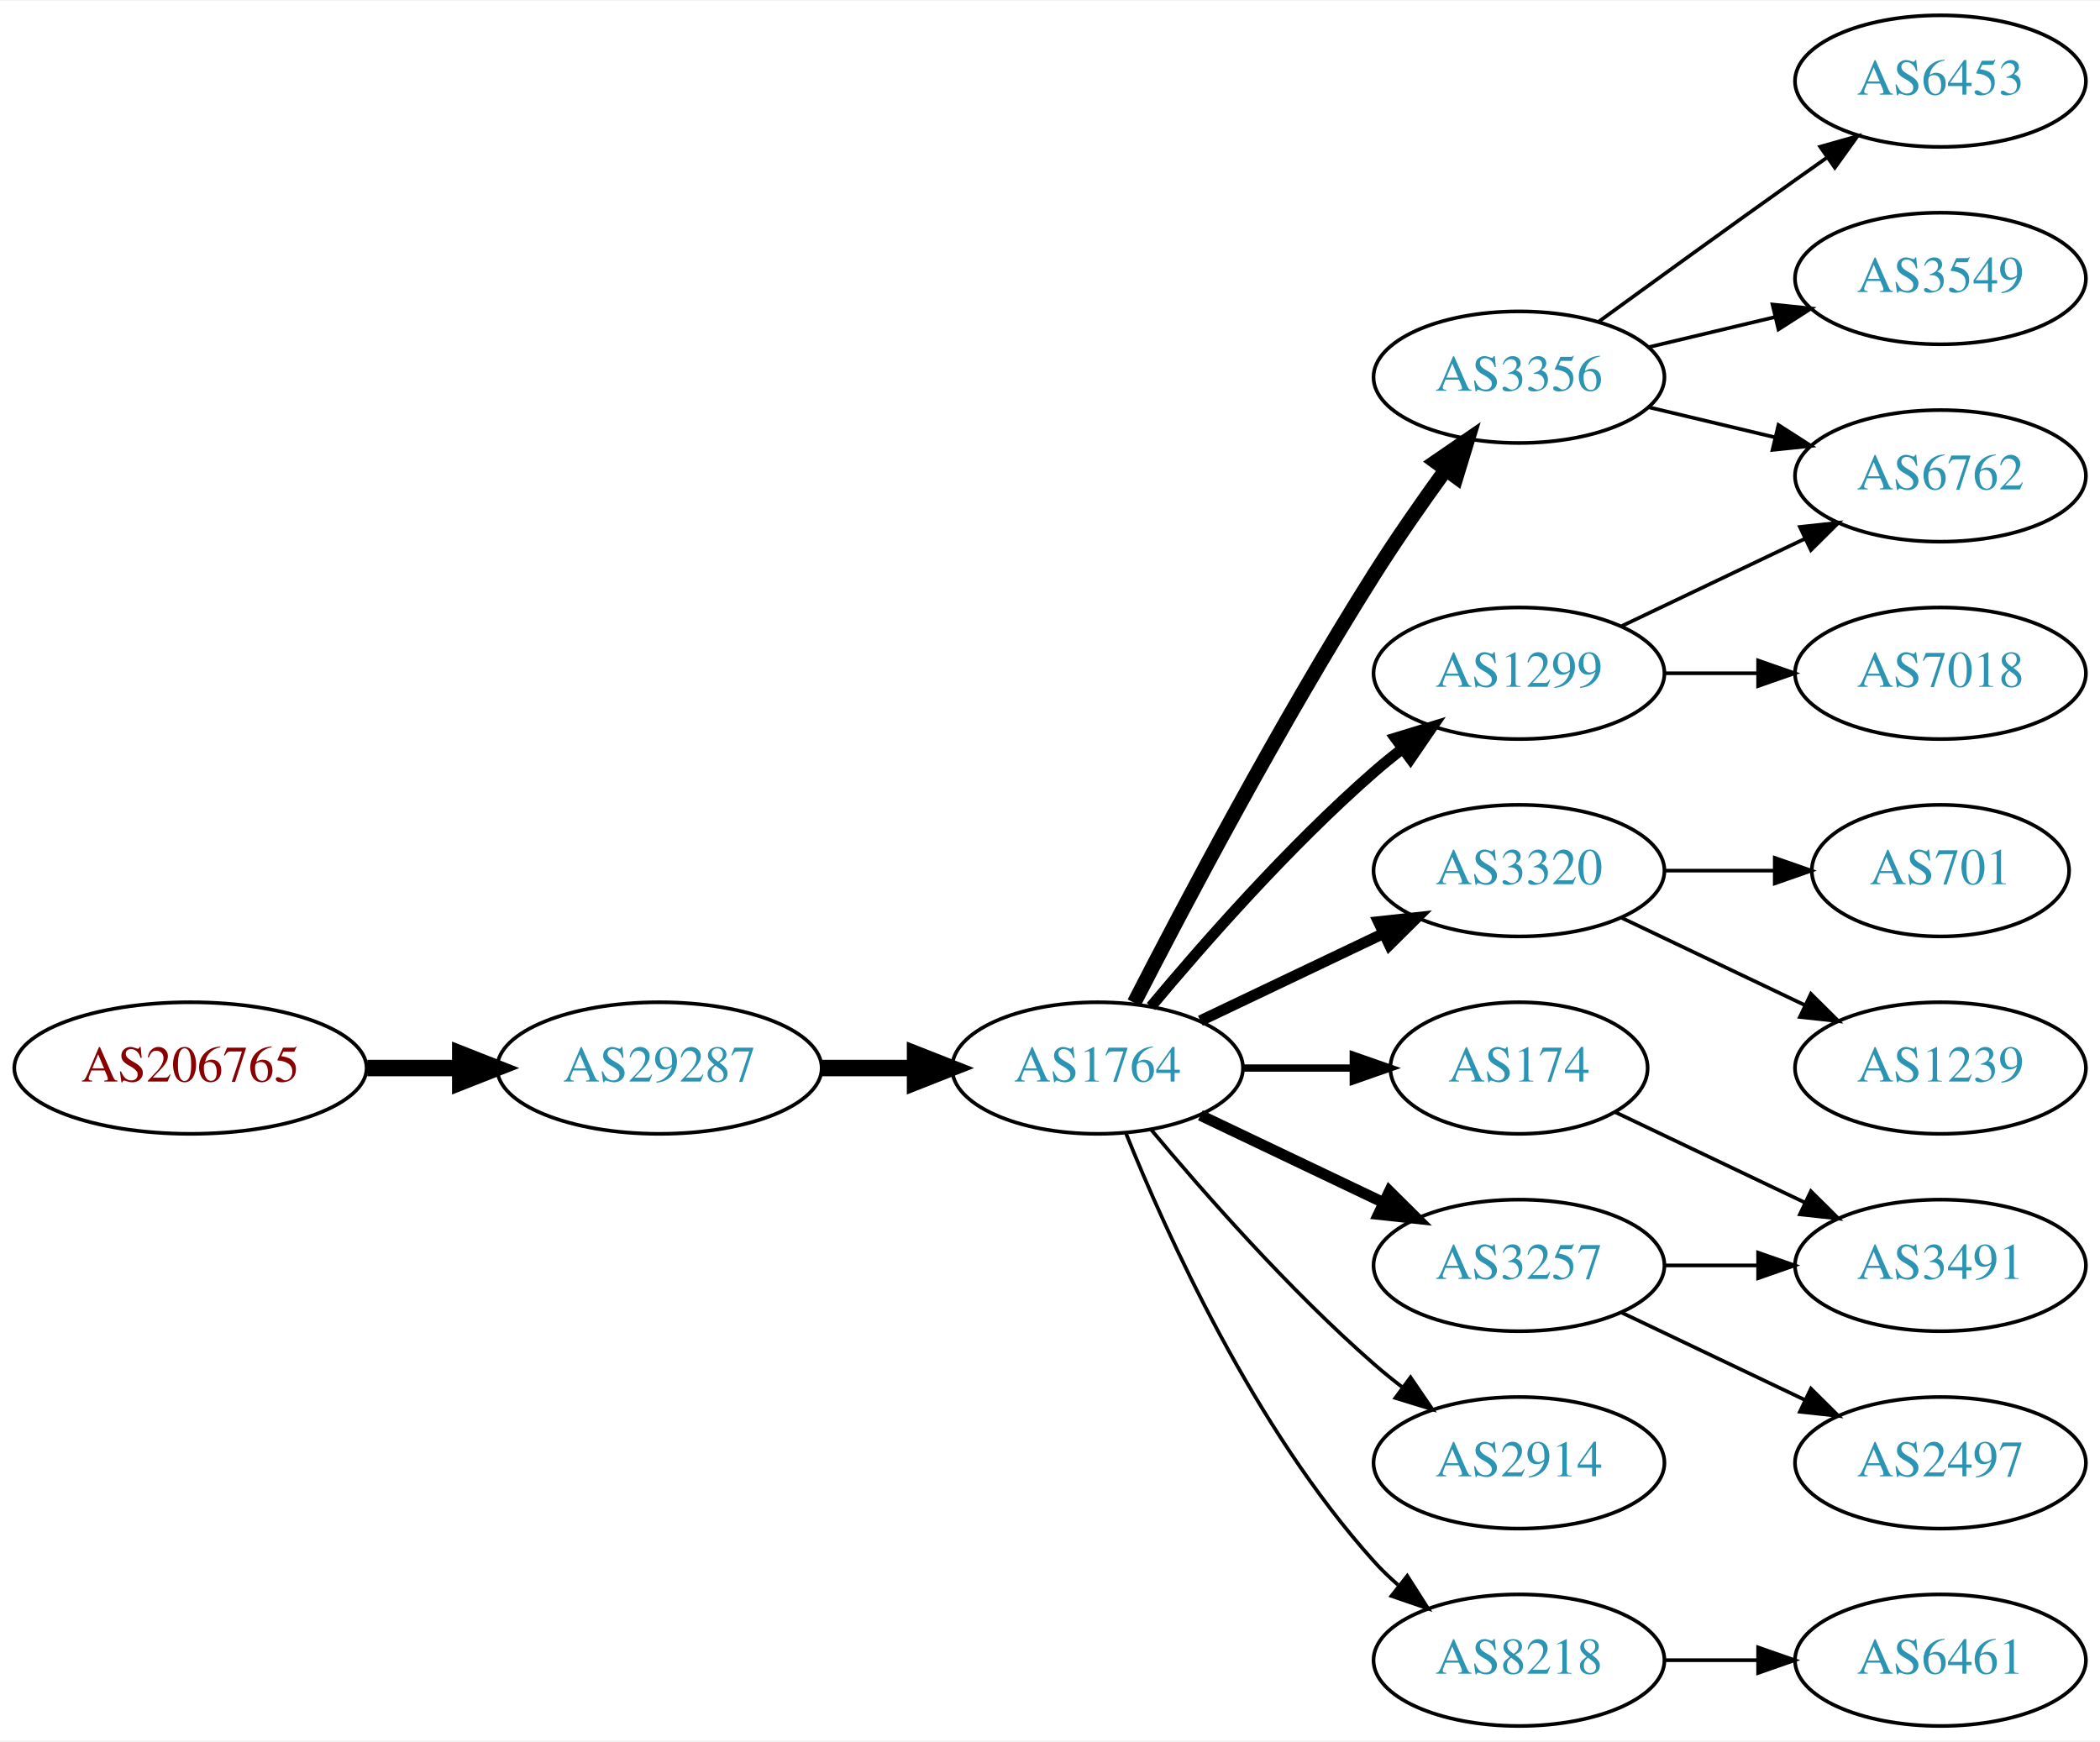
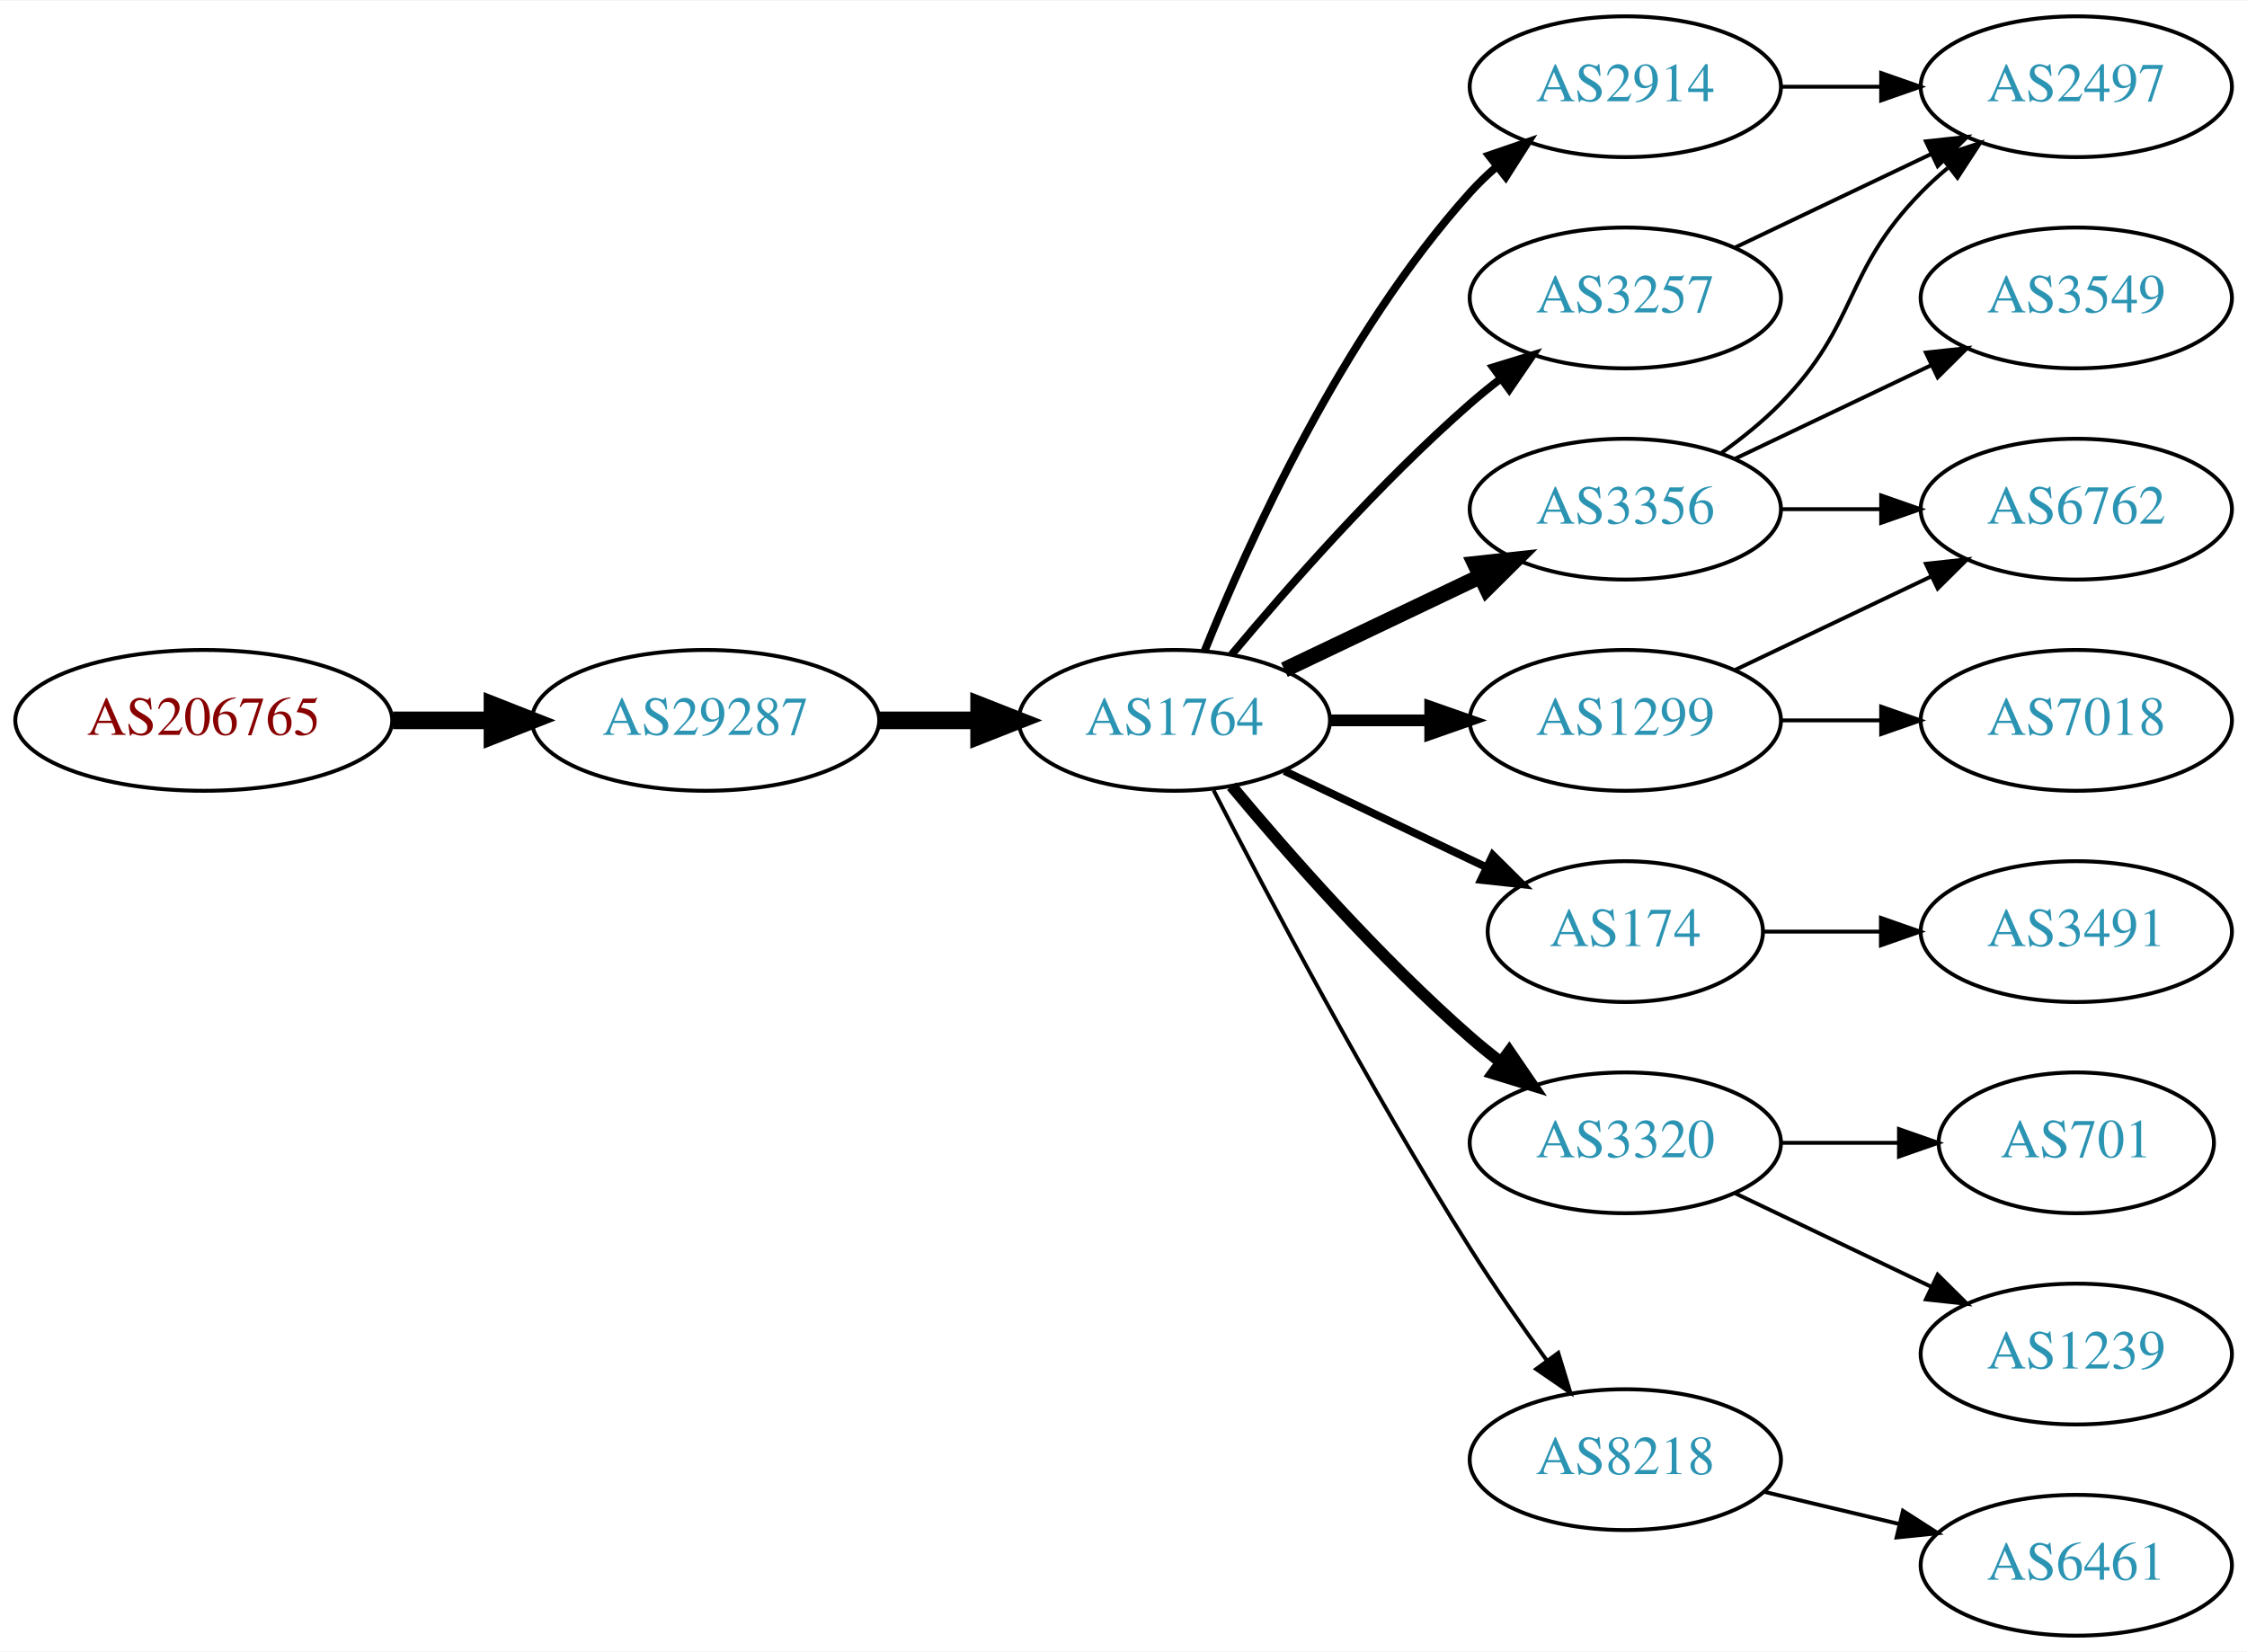
- <svg xmlns="http://www.w3.org/2000/svg" xmlns:xlink="http://www.w3.org/1999/xlink" width="574pt" height="476pt" viewBox="0.00 0.00 574.46 476.00">
-   <g id="graph0" class="graph" transform="scale(1 1) rotate(0) translate(4 472)">
-     <polygon fill="white" stroke="none" points="-4,4 -4,-472 570.463,-472 570.463,4 -4,4" />
+ <svg xmlns="http://www.w3.org/2000/svg" xmlns:xlink="http://www.w3.org/1999/xlink" width="574pt" height="422pt" viewBox="0.00 0.00 574.46 422.00">
+   <g id="graph0" class="graph" transform="scale(1 1) rotate(0) translate(4 418)">
+     <polygon fill="white" stroke="none" points="-4,4 -4,-418 570.463,-418 570.463,4 -4,4" />
    <g id="node1" class="node">
      <g id="a_node1">
        <a xlink:href="/asn/206765" xlink:title="AS206765 ~ BYTESOURCE-AS [AT]">
-           <ellipse fill="#ffffff" stroke="black" cx="48.096" cy="-180" rx="48.192" ry="18" />
-           <text text-anchor="middle" x="48.096" y="-176.3" font-family="Times,serif" font-size="14.00" fill="#880000">AS206765</text>
+           <ellipse fill="#ffffff" stroke="black" cx="48.096" cy="-234" rx="48.192" ry="18" />
+           <text text-anchor="middle" x="48.096" y="-230.3" font-family="Times,serif" font-size="14.00" fill="#880000">AS206765</text>
        </a>
      </g>
    </g>
    <g id="node2" class="node">
      <g id="a_node2">
        <a xlink:href="/asn/29287" xlink:title="AS29287 ~ Wien Energie [AT]">
-           <ellipse fill="#ffffff" stroke="black" cx="176.388" cy="-180" rx="44.393" ry="18" />
-           <text text-anchor="middle" x="176.388" y="-176.3" font-family="Times,serif" font-size="14.00" fill="#2c94b3">AS29287</text>
+           <ellipse fill="#ffffff" stroke="black" cx="176.388" cy="-234" rx="44.393" ry="18" />
+           <text text-anchor="middle" x="176.388" y="-230.3" font-family="Times,serif" font-size="14.00" fill="#2c94b3">AS29287</text>
        </a>
      </g>
    </g>
    <g id="edge1" class="edge">
-       <path fill="none" stroke="black" stroke-width="4.5" d="M96.481,-180C104.742,-180 113.386,-180 121.799,-180" />
-       <polygon fill="black" stroke="black" stroke-width="4.5" points="121.904,-183.938 131.904,-180 121.904,-176.063 121.904,-183.938" />
+       <path fill="none" stroke="black" stroke-width="4.5" d="M96.481,-234C104.742,-234 113.386,-234 121.799,-234" />
+       <polygon fill="black" stroke="black" stroke-width="4.5" points="121.904,-237.938 131.904,-234 121.904,-230.063 121.904,-237.938" />
    </g>
    <g id="node3" class="node">
      <g id="a_node3">
        <a xlink:href="/asn/1764" xlink:title="AS1764 ~ NEXTLAYER-AS [AT]">
-           <ellipse fill="#ffffff" stroke="black" cx="296.23" cy="-180" rx="39.794" ry="18" />
-           <text text-anchor="middle" x="296.23" y="-176.3" font-family="Times,serif" font-size="14.00" fill="#2c94b3">AS1764</text>
+           <ellipse fill="#ffffff" stroke="black" cx="296.23" cy="-234" rx="39.794" ry="18" />
+           <text text-anchor="middle" x="296.23" y="-230.3" font-family="Times,serif" font-size="14.00" fill="#2c94b3">AS1764</text>
        </a>
      </g>
    </g>
    <g id="edge2" class="edge">
-       <path fill="none" stroke="black" stroke-width="4.5" d="M220.599,-180C228.911,-180 237.674,-180 246.156,-180" />
-       <polygon fill="black" stroke="black" stroke-width="4.5" points="246.315,-183.938 256.315,-180 246.315,-176.063 246.315,-183.938" />
+       <path fill="none" stroke="black" stroke-width="4.5" d="M220.599,-234C228.911,-234 237.674,-234 246.156,-234" />
+       <polygon fill="black" stroke="black" stroke-width="4.5" points="246.315,-237.938 256.315,-234 246.315,-230.063 246.315,-237.938" />
    </g>
    <g id="node4" class="node">
      <g id="a_node4">
-         <a xlink:href="/asn/3356" xlink:title="AS3356 ~ Level 3 Parent, LLC [US]">
-           <ellipse fill="#ffffff" stroke="black" cx="411.523" cy="-369" rx="39.794" ry="18" />
-           <text text-anchor="middle" x="411.523" y="-365.3" font-family="Times,serif" font-size="14.00" fill="#2c94b3">AS3356</text>
+         <a xlink:href="/asn/2914" xlink:title="AS2914 ~ NTT America, Inc. [US]">
+           <ellipse fill="#ffffff" stroke="black" cx="411.523" cy="-396" rx="39.794" ry="18" />
+           <text text-anchor="middle" x="411.523" y="-392.3" font-family="Times,serif" font-size="14.00" fill="#2c94b3">AS2914</text>
        </a>
      </g>
    </g>
    <g id="edge3" class="edge">
-       <path fill="none" stroke="black" stroke-width="4" d="M306.256,-197.852C319.692,-224.055 346.142,-274.237 371.877,-315 377.94,-324.604 385.059,-334.813 391.525,-343.739" />
-       <polygon fill="black" stroke="black" stroke-width="4" points="388.731,-345.848 397.467,-351.843 394.376,-341.709 388.731,-345.848" />
+       <path fill="none" stroke="black" stroke-width="2" d="M303.978,-251.787C315.029,-279.243 339.082,-332.578 371.877,-369 373.879,-371.224 376.098,-373.363 378.43,-375.397" />
+       <polygon fill="black" stroke="black" stroke-width="2" points="376.628,-378.433 386.649,-381.873 380.961,-372.935 376.628,-378.433" />
    </g>
    <g id="node5" class="node">
      <g id="a_node5">
-         <a xlink:href="/asn/3320" xlink:title="AS3320 ~ DTAG [DE]">
-           <ellipse fill="#ffffff" stroke="black" cx="411.523" cy="-234" rx="39.794" ry="18" />
-           <text text-anchor="middle" x="411.523" y="-230.3" font-family="Times,serif" font-size="14.00" fill="#2c94b3">AS3320</text>
-         </a>
-       </g>
-     </g>
-     <g id="edge4" class="edge">
-       <path fill="none" stroke="black" stroke-width="3" d="M324.367,-192.934C339.361,-200.081 358.182,-209.052 374.405,-216.785" />
-       <polygon fill="black" stroke="black" stroke-width="3" points="373.075,-220.028 383.608,-221.171 376.087,-213.709 373.075,-220.028" />
-     </g>
-     <g id="node6" class="node">
-       <g id="a_node6">
-         <a xlink:href="/asn/3257" xlink:title="AS3257 ~ GTT [DE]">
-           <ellipse fill="#ffffff" stroke="black" cx="411.523" cy="-126" rx="39.794" ry="18" />
-           <text text-anchor="middle" x="411.523" y="-122.3" font-family="Times,serif" font-size="14.00" fill="#2c94b3">AS3257</text>
-         </a>
-       </g>
-     </g>
-     <g id="edge5" class="edge">
-       <path fill="none" stroke="black" stroke-width="3" d="M324.367,-167.066C339.361,-159.919 358.182,-150.948 374.405,-143.215" />
-       <polygon fill="black" stroke="black" stroke-width="3" points="376.087,-146.291 383.608,-138.829 373.075,-139.972 376.087,-146.291" />
-     </g>
-     <g id="node7" class="node">
-       <g id="a_node7">
        <a xlink:href="/asn/174" xlink:title="AS174 ~ Cogent Communications [US]">
          <ellipse fill="#ffffff" stroke="black" cx="411.523" cy="-180" rx="35.194" ry="18" />
          <text text-anchor="middle" x="411.523" y="-176.3" font-family="Times,serif" font-size="14.00" fill="#2c94b3">AS174</text>
        </a>
      </g>
    </g>
+     <g id="edge4" class="edge">
+       <path fill="none" stroke="black" stroke-width="2" d="M324.367,-221.066C339.798,-213.71 359.284,-204.423 375.819,-196.541" />
+       <polygon fill="black" stroke="black" stroke-width="2" points="377.64,-199.551 385.161,-192.089 374.628,-193.232 377.64,-199.551" />
+     </g>
+     <g id="node6" class="node">
+       <g id="a_node6">
+         <a xlink:href="/asn/3356" xlink:title="AS3356 ~ Level 3 Parent, LLC [US]">
+           <ellipse fill="#ffffff" stroke="black" cx="411.523" cy="-288" rx="39.794" ry="18" />
+           <text text-anchor="middle" x="411.523" y="-284.3" font-family="Times,serif" font-size="14.00" fill="#2c94b3">AS3356</text>
+         </a>
+       </g>
+     </g>
+     <g id="edge5" class="edge">
+       <path fill="none" stroke="black" stroke-width="4" d="M324.367,-246.934C339.361,-254.081 358.182,-263.052 374.405,-270.785" />
+       <polygon fill="black" stroke="black" stroke-width="4" points="373.075,-274.028 383.608,-275.171 376.087,-267.709 373.075,-274.028" />
+     </g>
+     <g id="node7" class="node">
+       <g id="a_node7">
+         <a xlink:href="/asn/3320" xlink:title="AS3320 ~ DTAG [DE]">
+           <ellipse fill="#ffffff" stroke="black" cx="411.523" cy="-126" rx="39.794" ry="18" />
+           <text text-anchor="middle" x="411.523" y="-122.3" font-family="Times,serif" font-size="14.00" fill="#2c94b3">AS3320</text>
+         </a>
+       </g>
+     </g>
    <g id="edge6" class="edge">
-       <path fill="none" stroke="black" stroke-width="2" d="M335.902,-180C345.608,-180 356.098,-180 366.061,-180" />
-       <polygon fill="black" stroke="black" stroke-width="2" points="366.198,-183.5 376.198,-180 366.198,-176.5 366.198,-183.5" />
+       <path fill="none" stroke="black" stroke-width="3" d="M310.86,-217.183C325.143,-200.071 348.689,-173.255 371.877,-153 374.342,-150.846 376.981,-148.706 379.678,-146.628" />
+       <polygon fill="black" stroke="black" stroke-width="3" points="381.851,-149.375 387.832,-140.63 377.703,-143.736 381.851,-149.375" />
    </g>
    <g id="node8" class="node">
      <g id="a_node8">
-         <a xlink:href="/asn/1299" xlink:title="AS1299 ~ Telia Carrier [EU]">
-           <ellipse fill="#ffffff" stroke="black" cx="411.523" cy="-288" rx="39.794" ry="18" />
-           <text text-anchor="middle" x="411.523" y="-284.3" font-family="Times,serif" font-size="14.00" fill="#2c94b3">AS1299</text>
+         <a xlink:href="/asn/8218" xlink:title="AS8218 ~ legacy Neotelecoms [FR]">
+           <ellipse fill="#ffffff" stroke="black" cx="411.523" cy="-45" rx="39.794" ry="18" />
+           <text text-anchor="middle" x="411.523" y="-41.3" font-family="Times,serif" font-size="14.00" fill="#2c94b3">AS8218</text>
        </a>
      </g>
    </g>
    <g id="edge7" class="edge">
-       <path fill="none" stroke="black" stroke-width="3" d="M310.86,-196.817C325.143,-213.929 348.689,-240.745 371.877,-261 374.342,-263.154 376.981,-265.294 379.678,-267.372" />
-       <polygon fill="black" stroke="black" stroke-width="3" points="377.703,-270.264 387.832,-273.37 381.851,-264.625 377.703,-270.264" />
+       <path fill="none" stroke="black" d="M306.256,-216.148C319.692,-189.945 346.142,-139.763 371.877,-99 377.94,-89.396 385.059,-79.187 391.525,-70.261" />
+       <polygon fill="black" stroke="black" points="394.376,-72.291 397.467,-62.157 388.731,-68.152 394.376,-72.291" />
    </g>
    <g id="node9" class="node">
      <g id="a_node9">
-         <a xlink:href="/asn/2914" xlink:title="AS2914 ~ NTT America, Inc. [US]">
-           <ellipse fill="#ffffff" stroke="black" cx="411.523" cy="-72" rx="39.794" ry="18" />
-           <text text-anchor="middle" x="411.523" y="-68.3" font-family="Times,serif" font-size="14.00" fill="#2c94b3">AS2914</text>
+         <a xlink:href="/asn/1299" xlink:title="AS1299 ~ Telia Carrier [EU]">
+           <ellipse fill="#ffffff" stroke="black" cx="411.523" cy="-234" rx="39.794" ry="18" />
+           <text text-anchor="middle" x="411.523" y="-230.3" font-family="Times,serif" font-size="14.00" fill="#2c94b3">AS1299</text>
        </a>
      </g>
    </g>
    <g id="edge8" class="edge">
-       <path fill="none" stroke="black" d="M310.86,-163.183C325.143,-146.071 348.689,-119.255 371.877,-99 374.342,-96.846 376.981,-94.706 379.678,-92.628" />
-       <polygon fill="black" stroke="black" points="381.851,-95.375 387.832,-86.63 377.703,-89.736 381.851,-95.375" />
+       <path fill="none" stroke="black" stroke-width="3" d="M335.902,-234C344.105,-234 352.869,-234 361.401,-234" />
+       <polygon fill="black" stroke="black" stroke-width="3" points="361.641,-237.5 371.641,-234 361.641,-230.5 361.641,-237.5" />
    </g>
    <g id="node10" class="node">
      <g id="a_node10">
-         <a xlink:href="/asn/8218" xlink:title="AS8218 ~ legacy Neotelecoms [FR]">
-           <ellipse fill="#ffffff" stroke="black" cx="411.523" cy="-18" rx="39.794" ry="18" />
-           <text text-anchor="middle" x="411.523" y="-14.3" font-family="Times,serif" font-size="14.00" fill="#2c94b3">AS8218</text>
+         <a xlink:href="/asn/3257" xlink:title="AS3257 ~ GTT [DE]">
+           <ellipse fill="#ffffff" stroke="black" cx="411.523" cy="-342" rx="39.794" ry="18" />
+           <text text-anchor="middle" x="411.523" y="-338.3" font-family="Times,serif" font-size="14.00" fill="#2c94b3">AS3257</text>
        </a>
      </g>
    </g>
    <g id="edge9" class="edge">
-       <path fill="none" stroke="black" d="M303.978,-162.213C315.029,-134.757 339.082,-81.422 371.877,-45 373.879,-42.776 376.098,-40.637 378.43,-38.603" />
-       <polygon fill="black" stroke="black" points="380.961,-41.065 386.649,-32.127 376.628,-35.567 380.961,-41.065" />
+       <path fill="none" stroke="black" stroke-width="2" d="M310.86,-250.817C325.143,-267.929 348.689,-294.745 371.877,-315 374.342,-317.154 376.981,-319.294 379.678,-321.372" />
+       <polygon fill="black" stroke="black" stroke-width="2" points="377.703,-324.264 387.832,-327.37 381.851,-318.625 377.703,-324.264" />
+     </g>
+     <g id="node12" class="node">
+       <g id="a_node12">
+         <a xlink:href="/asn/2497" xlink:title="AS2497 ~ Internet Initiative Japan Inc. [JP]">
+           <ellipse fill="#ffffff" stroke="black" cx="526.816" cy="-396" rx="39.794" ry="18" />
+           <text text-anchor="middle" x="526.816" y="-392.3" font-family="Times,serif" font-size="14.00" fill="#2c94b3">AS2497</text>
+         </a>
+       </g>
+     </g>
+     <g id="edge16" class="edge">
+       <path fill="none" stroke="black" d="M451.195,-396C459.398,-396 468.162,-396 476.694,-396" />
+       <polygon fill="black" stroke="black" points="476.934,-399.5 486.934,-396 476.933,-392.5 476.934,-399.5" />
    </g>
    <g id="node11" class="node">
      <g id="a_node11">
-         <a xlink:href="/asn/3549" xlink:title="AS3549 ~ Level 3 Parent, LLC [US]">
-           <ellipse fill="#ffffff" stroke="black" cx="526.816" cy="-396" rx="39.794" ry="18" />
-           <text text-anchor="middle" x="526.816" y="-392.3" font-family="Times,serif" font-size="14.00" fill="#2c94b3">AS3549</text>
+         <a xlink:href="/asn/3491" xlink:title="AS3491 ~ PCCW Global, Inc. [US]">
+           <ellipse fill="#ffffff" stroke="black" cx="526.816" cy="-180" rx="39.794" ry="18" />
+           <text text-anchor="middle" x="526.816" y="-176.3" font-family="Times,serif" font-size="14.00" fill="#2c94b3">AS3491</text>
        </a>
      </g>
    </g>
    <g id="edge10" class="edge">
-       <path fill="none" stroke="black" d="M447.13,-377.248C458.002,-379.838 470.156,-382.735 481.598,-385.462" />
-       <polygon fill="black" stroke="black" points="480.882,-388.889 491.421,-387.803 482.505,-382.08 480.882,-388.889" />
-     </g>
-     <g id="node12" class="node">
-       <g id="a_node12">
-         <a xlink:href="/asn/6453" xlink:title="AS6453 ~ TATA COMMUNICATIONS (AMERICA) INC [US]">
-           <ellipse fill="#ffffff" stroke="black" cx="526.816" cy="-450" rx="39.794" ry="18" />
-           <text text-anchor="middle" x="526.816" y="-446.3" font-family="Times,serif" font-size="14.00" fill="#2c94b3">AS6453</text>
-         </a>
-       </g>
+       <path fill="none" stroke="black" d="M446.822,-180C456.199,-180 466.55,-180 476.584,-180" />
+       <polygon fill="black" stroke="black" points="476.873,-183.5 486.873,-180 476.873,-176.5 476.873,-183.5" />
    </g>
    <g id="edge11" class="edge">
-       <path fill="none" stroke="black" d="M433.371,-384.222C448.305,-395.091 468.919,-410.025 487.17,-423 489.99,-425.005 492.933,-427.085 495.881,-429.159" />
-       <polygon fill="black" stroke="black" points="493.908,-432.05 504.106,-434.926 497.927,-426.319 493.908,-432.05" />
+       <path fill="none" stroke="black" d="M436.117,-302.389C441.373,-306.148 446.705,-310.437 451.17,-315 471.342,-335.617 466.997,-348.383 487.17,-369 489.262,-371.139 491.546,-373.218 493.922,-375.21" />
+       <polygon fill="black" stroke="black" points="492.166,-378.275 502.222,-381.611 496.441,-372.732 492.166,-378.275" />
    </g>
    <g id="node13" class="node">
      <g id="a_node13">
        <a xlink:href="/asn/6762" xlink:title="AS6762 ~ TELECOM ITALIA SPARKLE S.p.A. [IT]">
+           <ellipse fill="#ffffff" stroke="black" cx="526.816" cy="-288" rx="39.794" ry="18" />
+           <text text-anchor="middle" x="526.816" y="-284.3" font-family="Times,serif" font-size="14.00" fill="#2c94b3">AS6762</text>
+         </a>
+       </g>
+     </g>
+     <g id="edge12" class="edge">
+       <path fill="none" stroke="black" d="M451.195,-288C459.398,-288 468.162,-288 476.694,-288" />
+       <polygon fill="black" stroke="black" points="476.934,-291.5 486.934,-288 476.933,-284.5 476.934,-291.5" />
+     </g>
+     <g id="node14" class="node">
+       <g id="a_node14">
+         <a xlink:href="/asn/3549" xlink:title="AS3549 ~ Level 3 Parent, LLC [US]">
          <ellipse fill="#ffffff" stroke="black" cx="526.816" cy="-342" rx="39.794" ry="18" />
-           <text text-anchor="middle" x="526.816" y="-338.3" font-family="Times,serif" font-size="14.00" fill="#2c94b3">AS6762</text>
-         </a>
-       </g>
-     </g>
-     <g id="edge12" class="edge">
-       <path fill="none" stroke="black" d="M447.13,-360.752C458.002,-358.162 470.156,-355.265 481.598,-352.538" />
-       <polygon fill="black" stroke="black" points="482.505,-355.92 491.421,-350.197 480.882,-349.111 482.505,-355.92" />
+           <text text-anchor="middle" x="526.816" y="-338.3" font-family="Times,serif" font-size="14.00" fill="#2c94b3">AS3549</text>
+         </a>
+       </g>
+     </g>
+     <g id="edge13" class="edge">
+       <path fill="none" stroke="black" d="M439.66,-300.934C454.654,-308.081 473.475,-317.052 489.698,-324.785" />
+       <polygon fill="black" stroke="black" points="488.368,-328.028 498.901,-329.171 491.38,-321.709 488.368,-328.028" />
+     </g>
+     <g id="node15" class="node">
+       <g id="a_node15">
+         <a xlink:href="/asn/701" xlink:title="AS701 ~ UUNET [US]">
+           <ellipse fill="#ffffff" stroke="black" cx="526.816" cy="-126" rx="35.194" ry="18" />
+           <text text-anchor="middle" x="526.816" y="-122.3" font-family="Times,serif" font-size="14.00" fill="#2c94b3">AS701</text>
+         </a>
+       </g>
+     </g>
+     <g id="edge14" class="edge">
+       <path fill="none" stroke="black" d="M451.195,-126C460.901,-126 471.391,-126 481.354,-126" />
+       <polygon fill="black" stroke="black" points="481.491,-129.5 491.491,-126 481.49,-122.5 481.491,-129.5" />
+     </g>
+     <g id="node16" class="node">
+       <g id="a_node16">
+         <a xlink:href="/asn/1239" xlink:title="AS1239 ~ Sprint [US]">
+           <ellipse fill="#ffffff" stroke="black" cx="526.816" cy="-72" rx="39.794" ry="18" />
+           <text text-anchor="middle" x="526.816" y="-68.3" font-family="Times,serif" font-size="14.00" fill="#2c94b3">AS1239</text>
+         </a>
+       </g>
+     </g>
+     <g id="edge15" class="edge">
+       <path fill="none" stroke="black" d="M439.66,-113.066C454.654,-105.919 473.475,-96.948 489.698,-89.215" />
+       <polygon fill="black" stroke="black" points="491.38,-92.291 498.901,-84.829 488.368,-85.972 491.38,-92.291" />
    </g>
    <g id="node17" class="node">
      <g id="a_node17">
-         <a xlink:href="/asn/1239" xlink:title="AS1239 ~ Sprint [US]">
-           <ellipse fill="#ffffff" stroke="black" cx="526.816" cy="-180" rx="39.794" ry="18" />
-           <text text-anchor="middle" x="526.816" y="-176.3" font-family="Times,serif" font-size="14.00" fill="#2c94b3">AS1239</text>
-         </a>
-       </g>
-     </g>
-     <g id="edge17" class="edge">
-       <path fill="none" stroke="black" d="M439.66,-221.066C454.654,-213.919 473.475,-204.948 489.698,-197.215" />
-       <polygon fill="black" stroke="black" points="491.38,-200.291 498.901,-192.829 488.368,-193.972 491.38,-200.291" />
-     </g>
-     <g id="node18" class="node">
-       <g id="a_node18">
-         <a xlink:href="/asn/701" xlink:title="AS701 ~ UUNET [US]">
-           <ellipse fill="#ffffff" stroke="black" cx="526.816" cy="-234" rx="35.194" ry="18" />
-           <text text-anchor="middle" x="526.816" y="-230.3" font-family="Times,serif" font-size="14.00" fill="#2c94b3">AS701</text>
-         </a>
-       </g>
-     </g>
-     <g id="edge18" class="edge">
-       <path fill="none" stroke="black" d="M451.195,-234C460.901,-234 471.391,-234 481.354,-234" />
-       <polygon fill="black" stroke="black" points="481.491,-237.5 491.491,-234 481.49,-230.5 481.491,-237.5" />
-     </g>
-     <g id="node14" class="node">
-       <g id="a_node14">
-         <a xlink:href="/asn/3491" xlink:title="AS3491 ~ PCCW Global, Inc. [US]">
-           <ellipse fill="#ffffff" stroke="black" cx="526.816" cy="-126" rx="39.794" ry="18" />
-           <text text-anchor="middle" x="526.816" y="-122.3" font-family="Times,serif" font-size="14.00" fill="#2c94b3">AS3491</text>
-         </a>
-       </g>
-     </g>
-     <g id="edge13" class="edge">
-       <path fill="none" stroke="black" d="M451.195,-126C459.398,-126 468.162,-126 476.694,-126" />
-       <polygon fill="black" stroke="black" points="476.934,-129.5 486.934,-126 476.933,-122.5 476.934,-129.5" />
-     </g>
-     <g id="node15" class="node">
-       <g id="a_node15">
-         <a xlink:href="/asn/2497" xlink:title="AS2497 ~ Internet Initiative Japan Inc. [JP]">
-           <ellipse fill="#ffffff" stroke="black" cx="526.816" cy="-72" rx="39.794" ry="18" />
-           <text text-anchor="middle" x="526.816" y="-68.3" font-family="Times,serif" font-size="14.00" fill="#2c94b3">AS2497</text>
-         </a>
-       </g>
-     </g>
-     <g id="edge14" class="edge">
-       <path fill="none" stroke="black" d="M439.66,-113.066C454.654,-105.919 473.475,-96.948 489.698,-89.215" />
-       <polygon fill="black" stroke="black" points="491.38,-92.291 498.901,-84.829 488.368,-85.972 491.38,-92.291" />
-     </g>
-     <g id="edge19" class="edge">
-       <path fill="none" stroke="black" d="M437.948,-167.881C453.251,-160.587 472.974,-151.186 489.856,-143.14" />
-       <polygon fill="black" stroke="black" points="491.375,-146.293 498.896,-138.831 488.363,-139.974 491.375,-146.293" />
-     </g>
-     <g id="edge15" class="edge">
-       <path fill="none" stroke="black" d="M439.66,-300.934C454.654,-308.081 473.475,-317.052 489.698,-324.785" />
-       <polygon fill="black" stroke="black" points="488.368,-328.028 498.901,-329.171 491.38,-321.709 488.368,-328.028" />
-     </g>
-     <g id="node16" class="node">
-       <g id="a_node16">
-         <a xlink:href="/asn/7018" xlink:title="AS7018 ~ AT&amp;T Services, Inc. [US]">
-           <ellipse fill="#ffffff" stroke="black" cx="526.816" cy="-288" rx="39.794" ry="18" />
-           <text text-anchor="middle" x="526.816" y="-284.3" font-family="Times,serif" font-size="14.00" fill="#2c94b3">AS7018</text>
-         </a>
-       </g>
-     </g>
-     <g id="edge16" class="edge">
-       <path fill="none" stroke="black" d="M451.195,-288C459.398,-288 468.162,-288 476.694,-288" />
-       <polygon fill="black" stroke="black" points="476.934,-291.5 486.934,-288 476.933,-284.5 476.934,-291.5" />
-     </g>
-     <g id="node19" class="node">
-       <g id="a_node19">
        <a xlink:href="/asn/6461" xlink:title="AS6461 ~ Zayo Bandwidth [US]">
          <ellipse fill="#ffffff" stroke="black" cx="526.816" cy="-18" rx="39.794" ry="18" />
          <text text-anchor="middle" x="526.816" y="-14.3" font-family="Times,serif" font-size="14.00" fill="#2c94b3">AS6461</text>
        </a>
      </g>
    </g>
+     <g id="edge17" class="edge">
+       <path fill="none" stroke="black" d="M447.13,-36.752C458.002,-34.162 470.156,-31.265 481.598,-28.538" />
+       <polygon fill="black" stroke="black" points="482.505,-31.92 491.421,-26.197 480.882,-25.111 482.505,-31.92" />
+     </g>
+     <g id="edge19" class="edge">
+       <path fill="none" stroke="black" d="M439.66,-246.934C454.654,-254.081 473.475,-263.052 489.698,-270.785" />
+       <polygon fill="black" stroke="black" points="488.368,-274.028 498.901,-275.171 491.38,-267.709 488.368,-274.028" />
+     </g>
+     <g id="node18" class="node">
+       <g id="a_node18">
+         <a xlink:href="/asn/7018" xlink:title="AS7018 ~ AT&amp;T Services, Inc. [US]">
+           <ellipse fill="#ffffff" stroke="black" cx="526.816" cy="-234" rx="39.794" ry="18" />
+           <text text-anchor="middle" x="526.816" y="-230.3" font-family="Times,serif" font-size="14.00" fill="#2c94b3">AS7018</text>
+         </a>
+       </g>
+     </g>
+     <g id="edge18" class="edge">
+       <path fill="none" stroke="black" d="M451.195,-234C459.398,-234 468.162,-234 476.694,-234" />
+       <polygon fill="black" stroke="black" points="476.934,-237.5 486.934,-234 476.933,-230.5 476.934,-237.5" />
+     </g>
    <g id="edge20" class="edge">
-       <path fill="none" stroke="black" d="M451.195,-18C459.398,-18 468.162,-18 476.694,-18" />
-       <polygon fill="black" stroke="black" points="476.934,-21.5 486.934,-18 476.933,-14.5 476.934,-21.5" />
+       <path fill="none" stroke="black" d="M439.66,-354.934C454.654,-362.081 473.475,-371.052 489.698,-378.785" />
+       <polygon fill="black" stroke="black" points="488.368,-382.028 498.901,-383.171 491.38,-375.709 488.368,-382.028" />
    </g>
  </g>
</svg>
